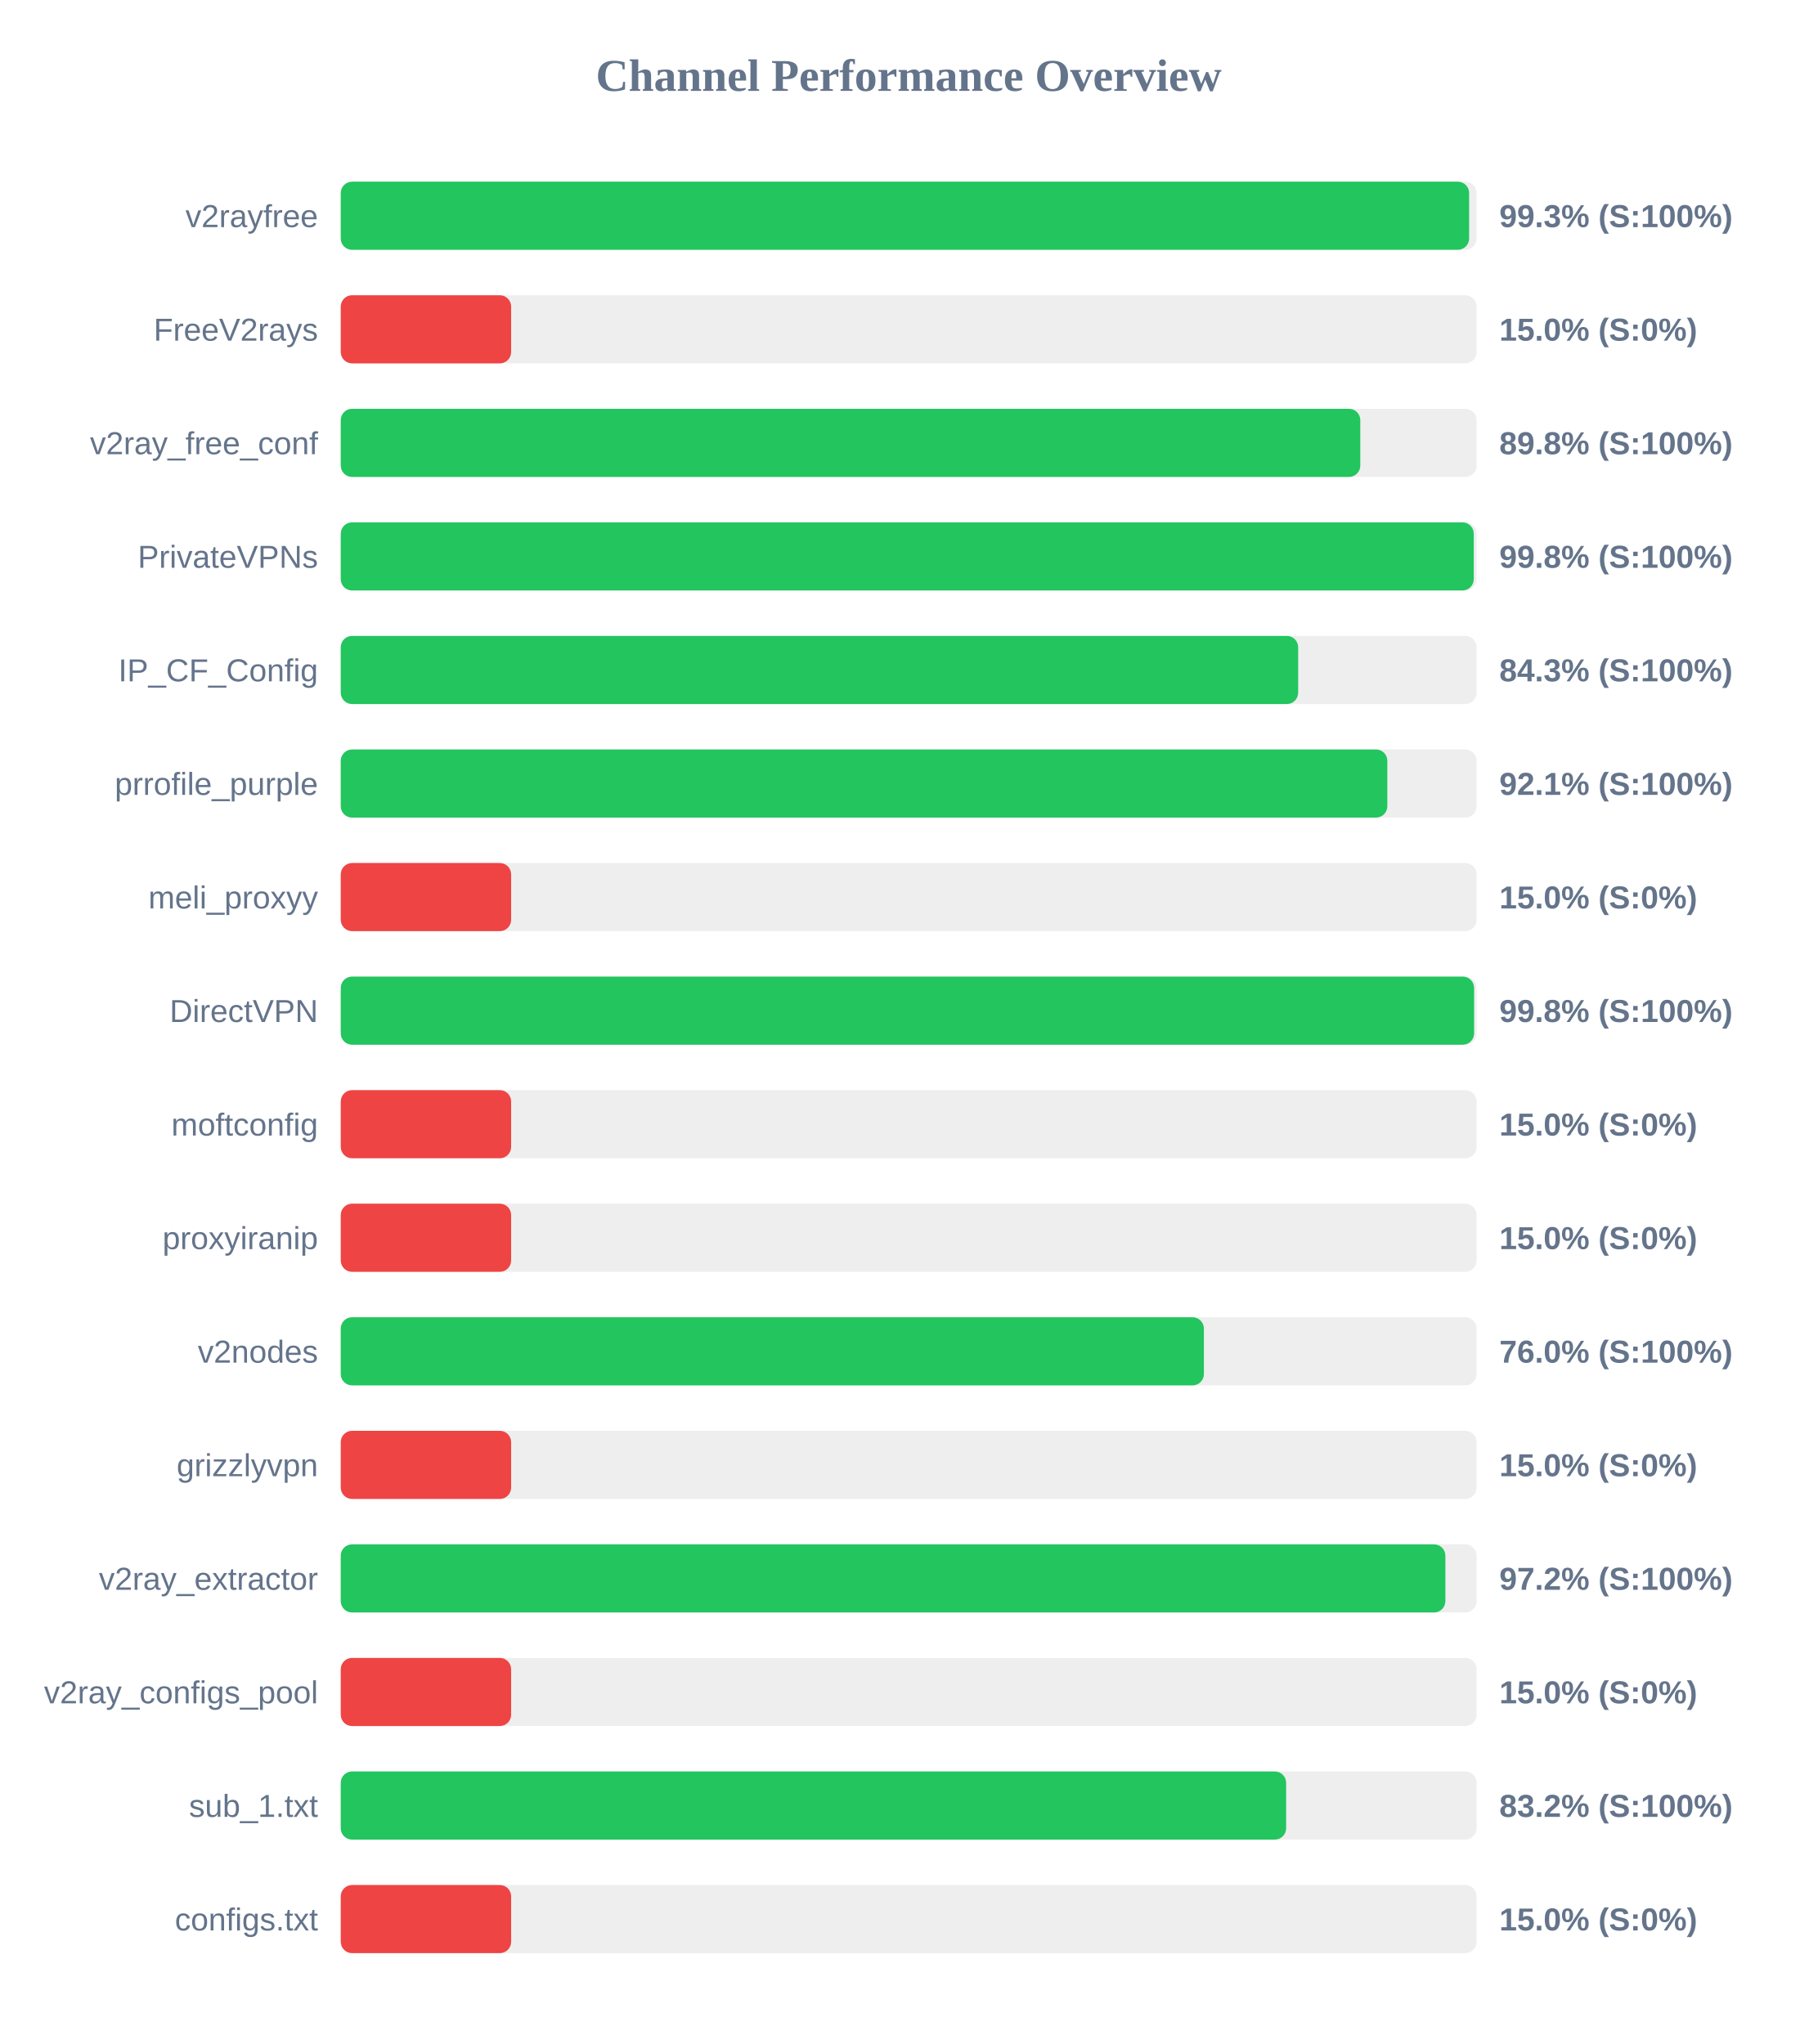
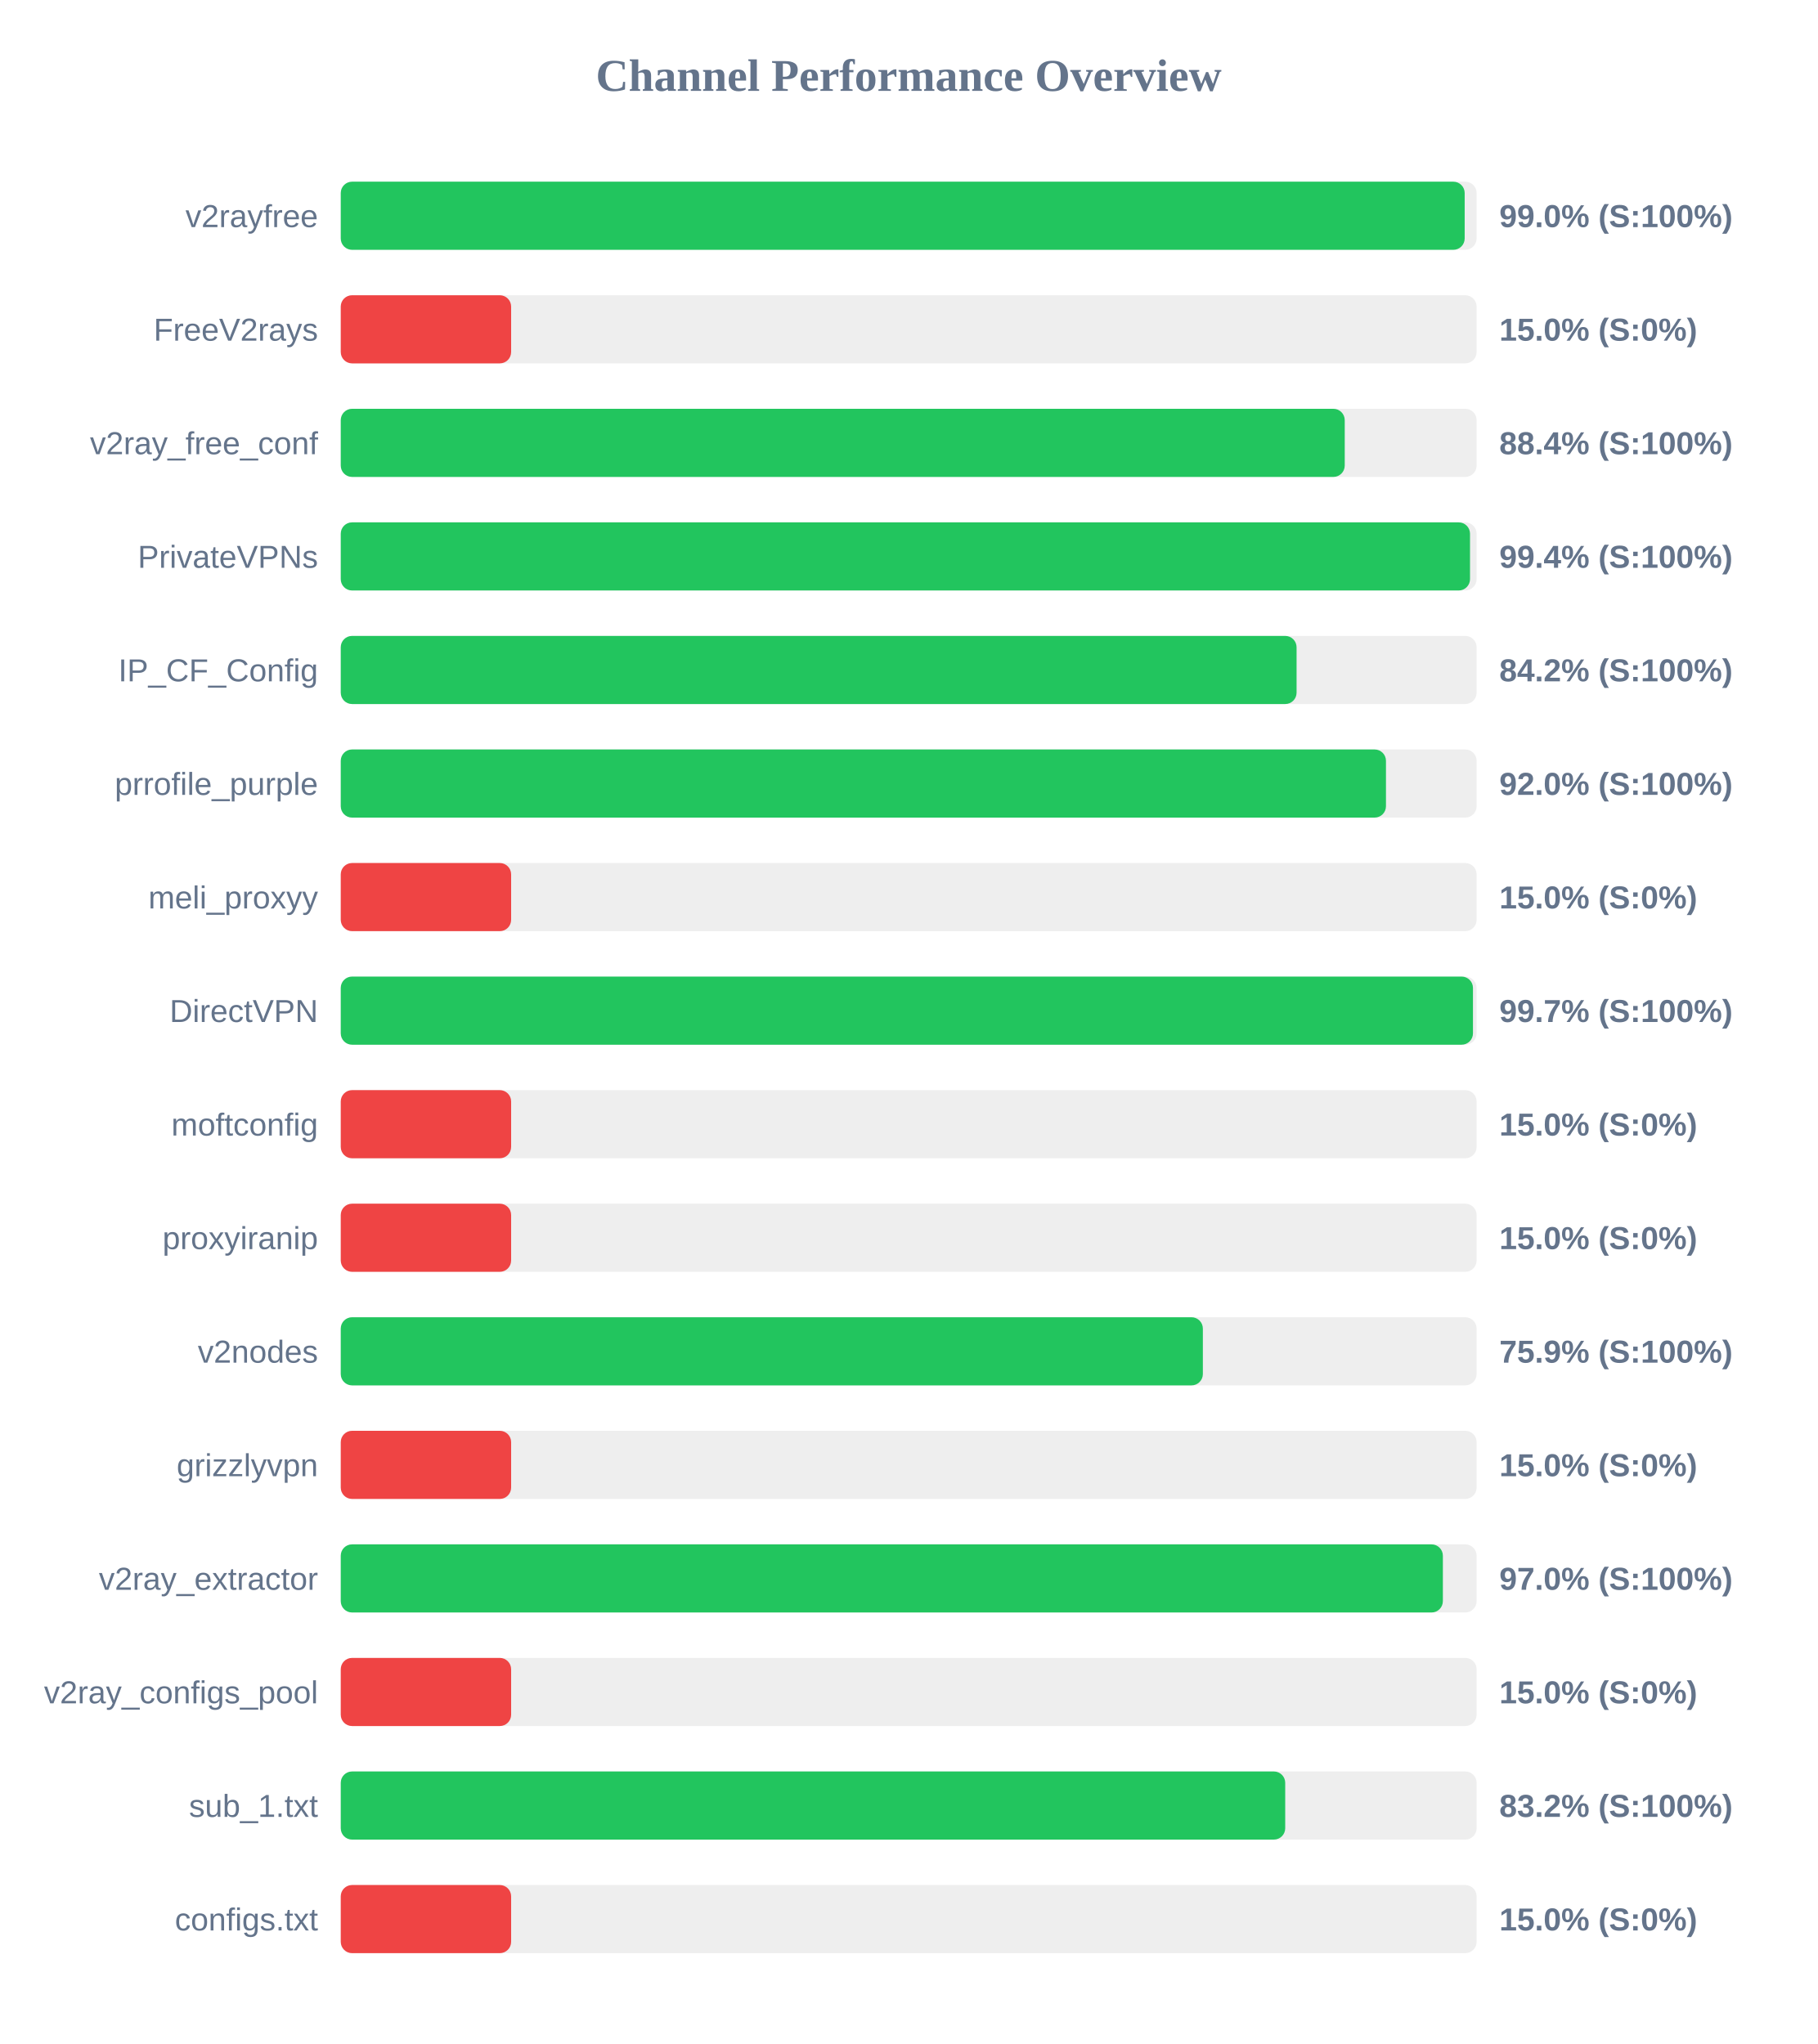
<svg xmlns="http://www.w3.org/2000/svg" width="800" height="900" version="1.1">
  <style>
        .row { font: 14px Arial; fill: #64748b; }
        .score { font: bold 14px Arial; fill: #64748b; }
    </style>
  <text x="400" y="40" text-anchor="middle" font-size="20px" font-weight="bold" fill="#64748b">Channel Performance Overview</text>
  <rect x="150" y="80" width="500" height="30" fill="#eee" rx="5" />
-   <rect x="150" y="80" width="496.7" height="30" fill="#22c55e" rx="5" />
+   <rect x="150" y="80" width="494.75" height="30" fill="#22c55e" rx="5" />
  <text x="140" y="100" text-anchor="end" class="row">v2rayfree</text>
-   <text x="660" y="100" text-anchor="start" class="score">99.3% (S:100%)</text>
+   <text x="660" y="100" text-anchor="start" class="score">99.0% (S:100%)</text>
  <rect x="150" y="130" width="500" height="30" fill="#eee" rx="5" />
  <rect x="150" y="130" width="75.0" height="30" fill="#ef4444" rx="5" />
  <text x="140" y="150" text-anchor="end" class="row">FreeV2rays</text>
  <text x="660" y="150" text-anchor="start" class="score">15.0% (S:0%)</text>
  <rect x="150" y="180" width="500" height="30" fill="#eee" rx="5" />
-   <rect x="150" y="180" width="448.8" height="30" fill="#22c55e" rx="5" />
+   <rect x="150" y="180" width="441.95" height="30" fill="#22c55e" rx="5" />
  <text x="140" y="200" text-anchor="end" class="row">v2ray_free_conf</text>
-   <text x="660" y="200" text-anchor="start" class="score">89.8% (S:100%)</text>
+   <text x="660" y="200" text-anchor="start" class="score">88.4% (S:100%)</text>
  <rect x="150" y="230" width="500" height="30" fill="#eee" rx="5" />
-   <rect x="150" y="230" width="498.75" height="30" fill="#22c55e" rx="5" />
+   <rect x="150" y="230" width="497.1" height="30" fill="#22c55e" rx="5" />
  <text x="140" y="250" text-anchor="end" class="row">PrivateVPNs</text>
-   <text x="660" y="250" text-anchor="start" class="score">99.8% (S:100%)</text>
+   <text x="660" y="250" text-anchor="start" class="score">99.4% (S:100%)</text>
  <rect x="150" y="280" width="500" height="30" fill="#eee" rx="5" />
-   <rect x="150" y="280" width="421.45" height="30" fill="#22c55e" rx="5" />
+   <rect x="150" y="280" width="420.75" height="30" fill="#22c55e" rx="5" />
  <text x="140" y="300" text-anchor="end" class="row">IP_CF_Config</text>
-   <text x="660" y="300" text-anchor="start" class="score">84.3% (S:100%)</text>
+   <text x="660" y="300" text-anchor="start" class="score">84.2% (S:100%)</text>
  <rect x="150" y="330" width="500" height="30" fill="#eee" rx="5" />
-   <rect x="150" y="330" width="460.7" height="30" fill="#22c55e" rx="5" />
+   <rect x="150" y="330" width="460.1" height="30" fill="#22c55e" rx="5" />
  <text x="140" y="350" text-anchor="end" class="row">prrofile_purple</text>
-   <text x="660" y="350" text-anchor="start" class="score">92.1% (S:100%)</text>
+   <text x="660" y="350" text-anchor="start" class="score">92.0% (S:100%)</text>
  <rect x="150" y="380" width="500" height="30" fill="#eee" rx="5" />
  <rect x="150" y="380" width="75.0" height="30" fill="#ef4444" rx="5" />
  <text x="140" y="400" text-anchor="end" class="row">meli_proxyy</text>
  <text x="660" y="400" text-anchor="start" class="score">15.0% (S:0%)</text>
  <rect x="150" y="430" width="500" height="30" fill="#eee" rx="5" />
-   <rect x="150" y="430" width="498.9" height="30" fill="#22c55e" rx="5" />
+   <rect x="150" y="430" width="498.4" height="30" fill="#22c55e" rx="5" />
  <text x="140" y="450" text-anchor="end" class="row">DirectVPN</text>
-   <text x="660" y="450" text-anchor="start" class="score">99.8% (S:100%)</text>
+   <text x="660" y="450" text-anchor="start" class="score">99.7% (S:100%)</text>
  <rect x="150" y="480" width="500" height="30" fill="#eee" rx="5" />
  <rect x="150" y="480" width="75.0" height="30" fill="#ef4444" rx="5" />
  <text x="140" y="500" text-anchor="end" class="row">moftconfig</text>
  <text x="660" y="500" text-anchor="start" class="score">15.0% (S:0%)</text>
  <rect x="150" y="530" width="500" height="30" fill="#eee" rx="5" />
  <rect x="150" y="530" width="75.0" height="30" fill="#ef4444" rx="5" />
  <text x="140" y="550" text-anchor="end" class="row">proxyiranip</text>
  <text x="660" y="550" text-anchor="start" class="score">15.0% (S:0%)</text>
  <rect x="150" y="580" width="500" height="30" fill="#eee" rx="5" />
-   <rect x="150" y="580" width="379.95" height="30" fill="#22c55e" rx="5" />
+   <rect x="150" y="580" width="379.5" height="30" fill="#22c55e" rx="5" />
  <text x="140" y="600" text-anchor="end" class="row">v2nodes</text>
-   <text x="660" y="600" text-anchor="start" class="score">76.0% (S:100%)</text>
+   <text x="660" y="600" text-anchor="start" class="score">75.9% (S:100%)</text>
  <rect x="150" y="630" width="500" height="30" fill="#eee" rx="5" />
  <rect x="150" y="630" width="75.0" height="30" fill="#ef4444" rx="5" />
  <text x="140" y="650" text-anchor="end" class="row">grizzlyvpn</text>
  <text x="660" y="650" text-anchor="start" class="score">15.0% (S:0%)</text>
  <rect x="150" y="680" width="500" height="30" fill="#eee" rx="5" />
-   <rect x="150" y="680" width="486.25" height="30" fill="#22c55e" rx="5" />
+   <rect x="150" y="680" width="485.15" height="30" fill="#22c55e" rx="5" />
  <text x="140" y="700" text-anchor="end" class="row">v2ray_extractor</text>
-   <text x="660" y="700" text-anchor="start" class="score">97.2% (S:100%)</text>
+   <text x="660" y="700" text-anchor="start" class="score">97.0% (S:100%)</text>
  <rect x="150" y="730" width="500" height="30" fill="#eee" rx="5" />
  <rect x="150" y="730" width="75.0" height="30" fill="#ef4444" rx="5" />
  <text x="140" y="750" text-anchor="end" class="row">v2ray_configs_pool</text>
  <text x="660" y="750" text-anchor="start" class="score">15.0% (S:0%)</text>
  <rect x="150" y="780" width="500" height="30" fill="#eee" rx="5" />
-   <rect x="150" y="780" width="416.15" height="30" fill="#22c55e" rx="5" />
+   <rect x="150" y="780" width="415.75" height="30" fill="#22c55e" rx="5" />
  <text x="140" y="800" text-anchor="end" class="row">sub_1.txt</text>
  <text x="660" y="800" text-anchor="start" class="score">83.2% (S:100%)</text>
  <rect x="150" y="830" width="500" height="30" fill="#eee" rx="5" />
  <rect x="150" y="830" width="75.0" height="30" fill="#ef4444" rx="5" />
  <text x="140" y="850" text-anchor="end" class="row">configs.txt</text>
  <text x="660" y="850" text-anchor="start" class="score">15.0% (S:0%)</text>
</svg>
